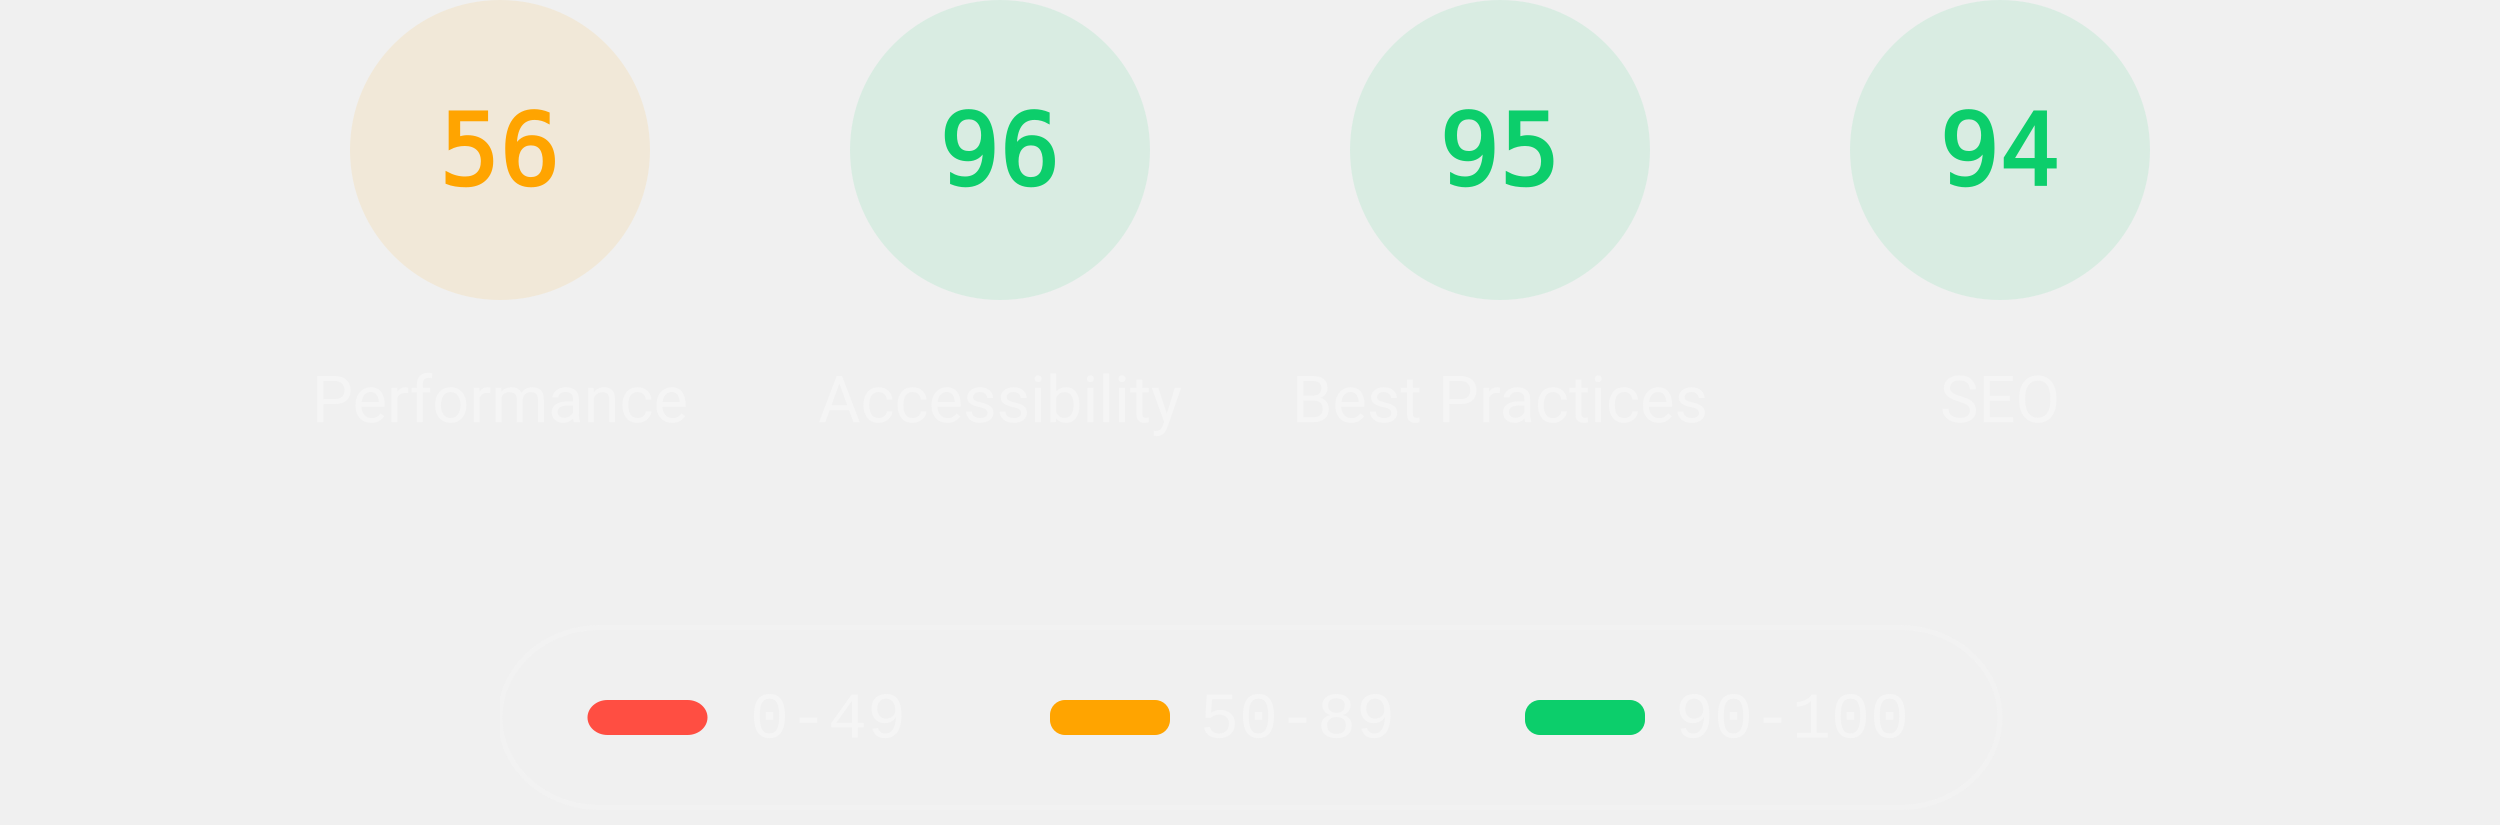
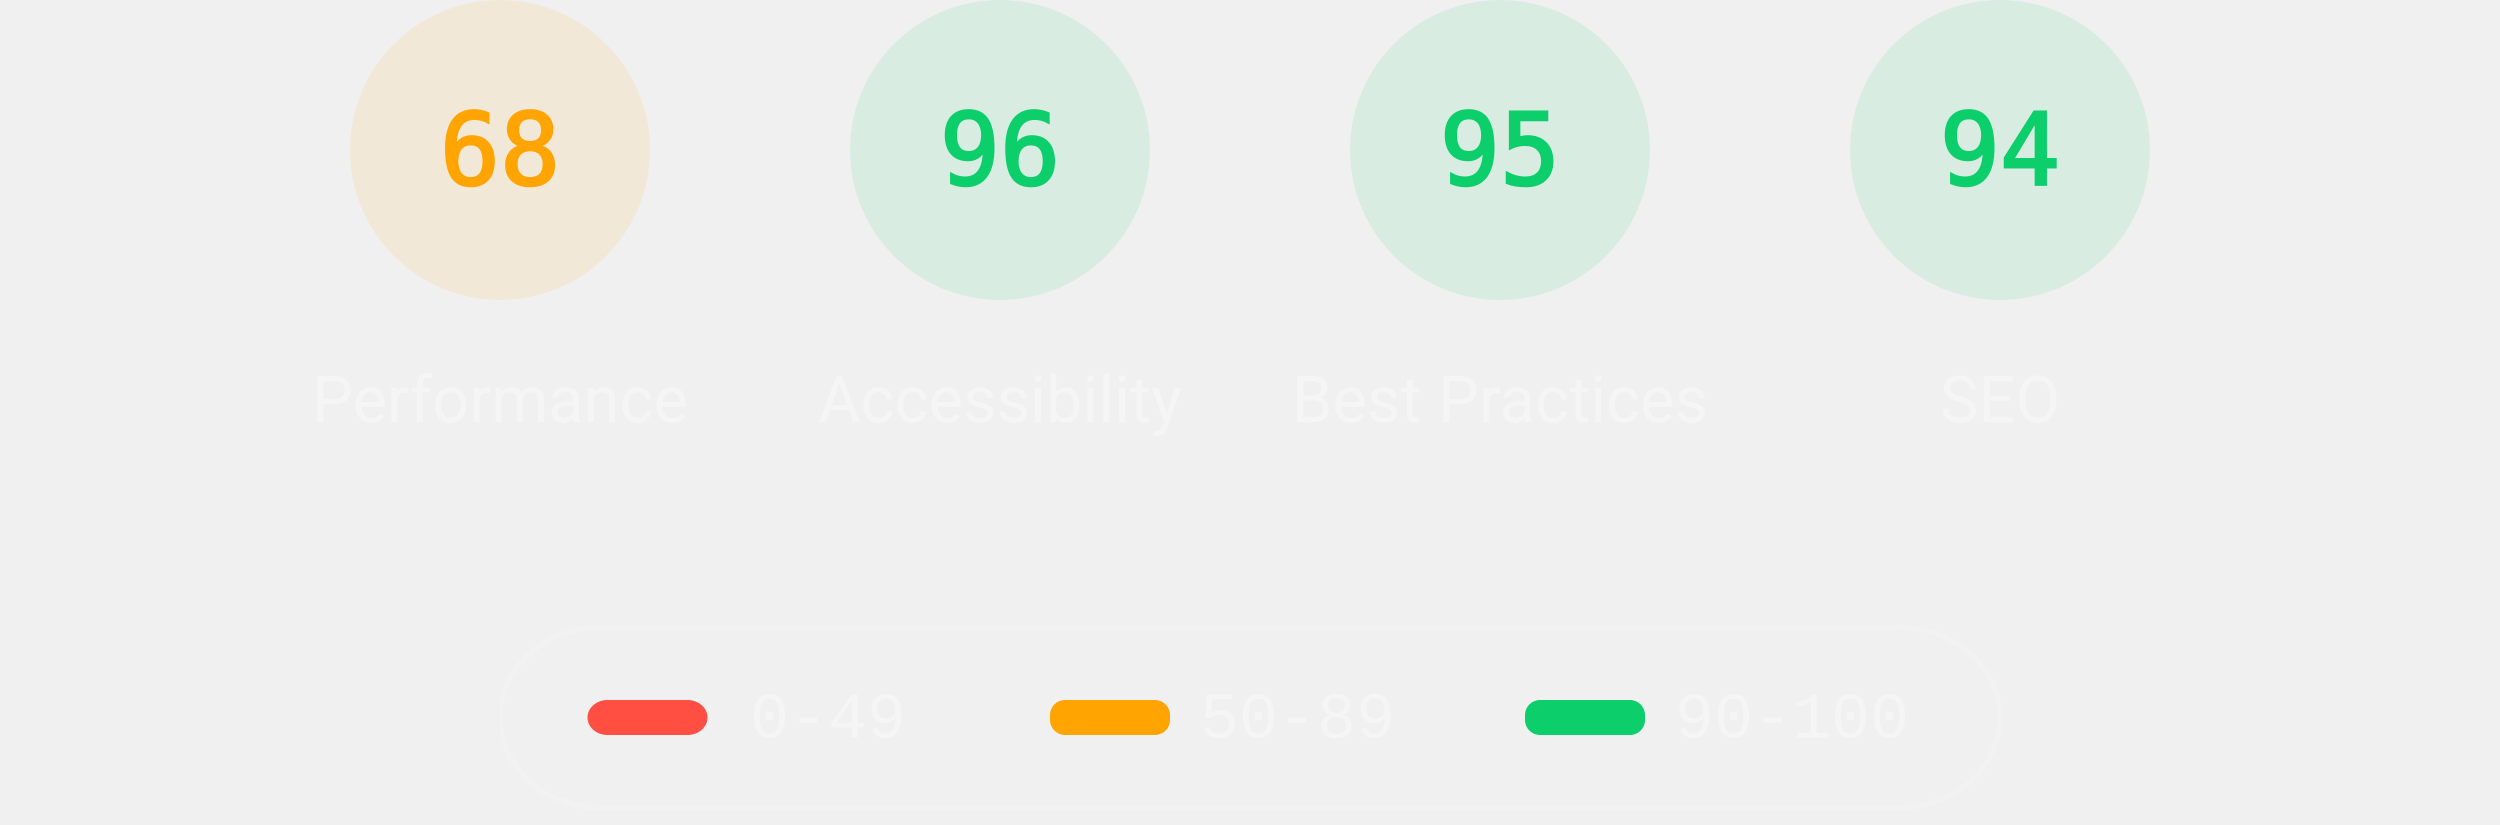
<svg xmlns="http://www.w3.org/2000/svg" class="theme--dark" fill="none" width="1000" height="330">
  <style>
			.gauge-base {
				opacity: 0.1
			}

			.gauge-arc {
				fill: none;
				animation-delay: 250ms;
				stroke-linecap: round;
				transform: rotate(-90deg);
				transform-origin: 100px 60px;
				animation: load-gauge 1s ease forwards
			}

			.guage-text {
				font-size: 40px;
				font-family: monospace;
				text-align: center
			}

			.guage-red {
				color: #ff4e42;
				fill: #ff4e42;
				stroke: #ff4e42
			}
			.guage-orange {
				color: #ffa400;
				fill: #ffa400;
				stroke: #ffa400
			}
			.guage-green {
				color: #0cce6b;
				fill: #0cce6b;
				stroke: #0cce6b
			}
			.theme--agnostic .guage-undefined {
				color: #5c5c5c;
				fill: #5c5c5c;
				stroke: #5c5c5c
			}
			.theme--light .guage-undefined {
				color: #1e1e1e;
				fill: #1e1e1e;
				stroke: #1e1e1e
			}
			.theme--dark .guage-undefined {
				color: #f5f5f5;
				fill: #f5f5f5;
				stroke: #f5f5f5
			}

			.guage-title {
				stroke: none;
				font-size: 26px;
				line-height: 26px;
				font-family: Roboto, Halvetica, Arial, sans-serif
			}
			.metric.guage-title {
				font-family: 'Courier New', Courier, monospace
			}
			.theme--agnostic .guage-title {
				color: #737373;
				fill: #737373
			}
			.theme--light .guage-title {
				color: #212121;
				fill: #212121
			}
			.theme--dark .guage-title {
				color: #f5f5f5;
				fill: #f5f5f5
			}

			@keyframes load-gauge {
				from {
					stroke-dasharray: 0 352.858
				}
			}
			.lh-gauge--pwa__disc {
				fill: #e0e0e0
			}
			.lh-gauge--pwa__logo {
				position: relative;
				fill: #b0b0b0
			}
			.lh-gauge--pwa__invisible {
				display: none
			}
			.lh-gauge--pwa__visible {
				display: inline
			}
			.guage-invisible {
				display: none
			}
			.lh-gauge--pwa__logo--primary-color {
				fill: #304ffe
			}
			.theme--agnostic .lh-gauge--pwa__logo--secondary-color {
				fill: #787878
			}
			.theme--light .lh-gauge--pwa__logo--secondary-color {
				fill: #3d3d3d
			}
			.theme--dark .lh-gauge--pwa__logo--secondary-color {
				fill: #d8b6b6
			}
			.theme--light #svg_2 {
				stroke: #00000022
			}
			.theme--agnostic #svg_2 {
				stroke: #616161
			}
			.theme--light #svg_2 {
				stroke: #00000022
			}
			.theme--dark #svg_2 {
				stroke: #f5f5f566
			}
		</style>
  <svg class="guage-div guage-perf guage-orange" viewBox="0 0 200 200" width="200" height="200" x="100" y="0">
    <circle class="gauge-base" r="56" cx="100" cy="60" stroke-width="8" />
-     <circle class="gauge-arc guage-arc-1" r="56" cx="100" cy="60" stroke-width="8" style="stroke-dasharray: 197.04, 351.858;" />
-     <text class="guage-text" x="100px" y="60px" alignment-baseline="central" dominant-baseline="central" text-anchor="middle">56</text>
+     <circle class="gauge-arc guage-arc-1" r="56" cx="100" cy="60" stroke-width="8" style="stroke-dasharray: 239.263, 351.858;" />
+     <text class="guage-text" x="100px" y="60px" alignment-baseline="central" dominant-baseline="central" text-anchor="middle">68</text>
    <text class="guage-title" x="100px" y="160px" alignment-baseline="central" dominant-baseline="central" text-anchor="middle">Performance</text>
  </svg>
  <svg class="guage-div guage-acc guage-green" viewBox="0 0 200 200" width="200" height="200" x="300" y="0">
    <circle class="gauge-base" r="56" cx="100" cy="60" stroke-width="8" />
    <circle class="gauge-arc guage-arc-2" r="56" cx="100" cy="60" stroke-width="8" style="stroke-dasharray: 337.784, 351.858;" />
    <text class="guage-text" x="100px" y="60px" alignment-baseline="central" dominant-baseline="central" text-anchor="middle">96</text>
    <text class="guage-title" x="100px" y="160px" alignment-baseline="central" dominant-baseline="central" text-anchor="middle">Accessibility</text>
  </svg>
  <svg class="guage-div guage-best guage-green" viewBox="0 0 200 200" width="200" height="200" x="500" y="0">
    <circle class="gauge-base" r="56" cx="100" cy="60" stroke-width="8" />
    <circle class="gauge-arc guage-arc-3" r="56" cx="100" cy="60" stroke-width="8" style="stroke-dasharray: 334.265, 351.858;" />
    <text class="guage-text" x="100px" y="60px" alignment-baseline="central" dominant-baseline="central" text-anchor="middle">95</text>
    <text class="guage-title" x="100px" y="160px" alignment-baseline="central" dominant-baseline="central" text-anchor="middle">Best Practices</text>
  </svg>
  <svg class="guage-div guage-seo guage-green" viewBox="0 0 200 200" width="200" height="200" x="700" y="0">
    <circle class="gauge-base" r="56" cx="100" cy="60" stroke-width="8" />
    <circle class="gauge-arc guage-arc-4" r="56" cx="100" cy="60" stroke-width="8" style="stroke-dasharray: 330.747, 351.858;" />
    <text class="guage-text" x="100px" y="60px" alignment-baseline="central" dominant-baseline="central" text-anchor="middle">94</text>
    <text class="guage-title" x="100px" y="160px" alignment-baseline="central" dominant-baseline="central" text-anchor="middle">SEO</text>
  </svg>
  <svg class="guage-div guage-pwa guage-invisible" viewBox="0 0 200 200" width="200" height="200" x="900" y="0">
    <svg viewBox="0 0 60 60" width="112" height="112" x="44" y="4">
      <defs>
        <linearGradient id="lh-gauge--pwa__check-circle__gradient-0" x1="50%" y1="0%" x2="50%" y2="100%">
          <stop stop-color="#00C852" offset="0%" />
          <stop stop-color="#009688" offset="100%" />
        </linearGradient>
        <linearGradient id="lh-gauge--pwa__installable__shadow-gradient-0" x1="76.056%" x2="24.111%" y1="82.995%" y2="24.735%">
          <stop stop-color="#A5D6A7" offset="0%" />
          <stop stop-color="#80CBC4" offset="100%" />
        </linearGradient>
        <linearGradient id="lh-gauge--pwa__fast-reliable__shadow-gradient-0" x1="76.056%" y1="82.995%" x2="25.678%" y2="26.493%">
          <stop stop-color="#64B5F6" offset="0%" />
          <stop stop-color="#2979FF" offset="100%" />
        </linearGradient>
        <g id="lh-gauge--pwa__fast-reliable-badge-0">
          <circle fill="#FFFFFF" cx="10" cy="10" r="10" />
          <path fill="#304FFE" d="M10 3.58l5.25 2.34v3.5c0 3.23-2.24 6.26-5.25 7-3.01-.74-5.25-3.77-5.25-7v-3.5L10 3.58zm-.47 10.74l2.76-4.83.03-.07c.04-.08 0-.24-.22-.24h-1.64l.47-3.26h-.47l-2.7 4.77c-.02.01.05-.1-.04.05-.09.16-.1.31.18.31h1.63l-.47 3.27h.47z" />
        </g>
        <g id="lh-gauge--pwa__installable-badge-0">
          <circle fill="#FFFFFF" cx="10" cy="10" r="10" />
          <path fill="#009688" d="M10 4.167A5.835 5.835 0 0 0 4.167 10 5.835 5.835 0 0 0 10 15.833 5.835 5.835 0 0 0 15.833 10 5.835 5.835 0 0 0 10 4.167zm2.917 6.416h-2.334v2.334H9.417v-2.334H7.083V9.417h2.334V7.083h1.166v2.334h2.334v1.166z" />
        </g>
      </defs>
      <g stroke="none" fill-rule="nonzero">
        <circle class="lh-gauge--pwa__disc" cx="30" cy="30" r="30" />
        <g class="lh-gauge--pwa__logo">
          <path d="M35.66 19.39l.7-1.75h2L37.4 15 38.6 12l3.4 9h-2.51l-.58-1.61z" />
          <path d="M33.52 21l3.65-9h-2.42l-2.5 5.82L30.5 12h-1.86l-1.9 5.82-1.35-2.65-1.21 3.72L25.4 21h2.38l1.72-5.2 1.64 5.2z" />
          <path fill-rule="nonzero" d="M20.3 17.91h1.48c.45 0 .85-.05 1.2-.15l.39-1.18 1.07-3.3a2.64 2.64 0 0 0-.28-.37c-.55-.6-1.36-.91-2.42-.91H18v9h2.3V17.9zm1.96-3.84c.22.22.33.5.33.87 0 .36-.1.65-.29.87-.2.23-.59.35-1.15.35h-.86v-2.41h.87c.52 0 .89.1 1.1.32z" />
        </g>
        <rect class="lh-gauge--pwa__component lh-gauge--pwa__na-line lh-gauge--pwa__invisible" fill="#FFFFFF" x="20" y="32" width="20" height="4" rx="2" />
        <g class="lh-gauge--pwa__component lh-gauge--pwa__fast-reliable-badge lh-gauge--pwa__invisible" transform="translate(20, 29)">
          <path fill="url(#lh-gauge--pwa__fast-reliable__shadow-gradient-0)" d="M33.63 19.49A30 30 0 0 1 16.2 30.36L3 17.14 17.14 3l16.49 16.49z" />
          <use href="#lh-gauge--pwa__fast-reliable-badge-0" />
        </g>
        <g class="lh-gauge--pwa__component lh-gauge--pwa__installable-badge lh-gauge--pwa__invisible" transform="translate(20, 29)">
          <path fill="url(#lh-gauge--pwa__installable__shadow-gradient-0)" d="M33.629 19.487c-4.272 5.453-10.391 9.39-17.415 10.869L3 17.142 17.142 3 33.63 19.487z" />
          <use href="#lh-gauge--pwa__installable-badge-0" />
        </g>
        <g class="lh-gauge--pwa__component lh-gauge--pwa__fast-reliable-installable-badges lh-gauge--pwa__invisible">
          <g transform="translate(8, 29)">
            <path fill="url(#lh-gauge--pwa__fast-reliable__shadow-gradient-0)" d="M16.321 30.463L3 17.143 17.142 3l22.365 22.365A29.864 29.864 0 0 1 22 31c-1.942 0-3.84-.184-5.679-.537z" />
            <use href="#lh-gauge--pwa__fast-reliable-badge-0" />
          </g>
          <g transform="translate(32, 29)">
            <path fill="url(#lh-gauge--pwa__installable__shadow-gradient-0)" d="M25.982 11.84a30.107 30.107 0 0 1-13.08 15.203L3 17.143 17.142 3l8.84 8.84z" />
            <use href="#lh-gauge--pwa__installable-badge-0" />
          </g>
        </g>
        <g class="lh-gauge--pwa__component lh-gauge--pwa__check-circle lh-gauge--pwa__invisible" transform="translate(18, 28)">
          <circle fill="#FFFFFF" cx="12" cy="12" r="12" />
          <path fill="url(#lh-gauge--pwa__check-circle__gradient-0)" d="M12 2a10 10 0 1 0 0 20 10 10 0 0 0 0-20zm-2 15l-5-5 1.41-1.41L10 14.17l7.59-7.59L19 8l-9 9z" />
        </g>
      </g>
    </svg>
    <text class="guage-title" y="160px" alignment-baseline="central" dominant-baseline="central" text-anchor="middle">
      <tspan x="100px" dy="-6px">Progressive</tspan>
      <tspan x="100px" dy="30px">Web App</tspan>
    </text>
  </svg>
  <svg width="604" height="76" x="200" y="250">
    <g>
      <rect fill="none" id="canvas_background" height="80" width="604" y="-1" x="-1" />
      <g display="none" overflow="visible" y="0" x="0" height="100%" width="100%" id="canvasGrid">
        <rect fill="url(#gridpattern)" stroke-width="0" y="0" x="0" height="100%" width="100%" />
      </g>
    </g>
    <g>
      <rect fill-opacity="0" stroke-width="2" rx="40" id="svg_2" height="72" width="600" y="1" x="0" fill="#000000" />
      <rect stroke="#000" rx="8" id="svg_3" height="14" width="48" y="30" x="35" stroke-opacity="null" stroke-width="0" fill="#ff4e42" />
      <rect stroke="#000" rx="6" id="svg_4" height="14" width="48" y="30" x="220" stroke-opacity="null" stroke-width="0" fill="#ffa400" />
      <rect stroke="#000" rx="6" id="svg_5" height="14" width="48" y="30" x="410" stroke-opacity="null" stroke-width="0" fill="#0cce6b" />
      <text class="metric guage-title" xml:space="preserve" text-anchor="start" font-size="26" id="svg_6" y="45" x="100" stroke-opacity="null" stroke-width="0" stroke="#000">0-49</text>
      <text class="metric guage-title" xml:space="preserve" text-anchor="start" font-size="26" id="svg_7" y="45" x="280" stroke-opacity="null" stroke-width="0" stroke="#000">50-89</text>
      <text class="metric guage-title" xml:space="preserve" text-anchor="start" font-size="26" id="svg_8" y="45" x="470" stroke-opacity="null" stroke-width="0" stroke="#000">90-100</text>
    </g>
  </svg>
</svg>
